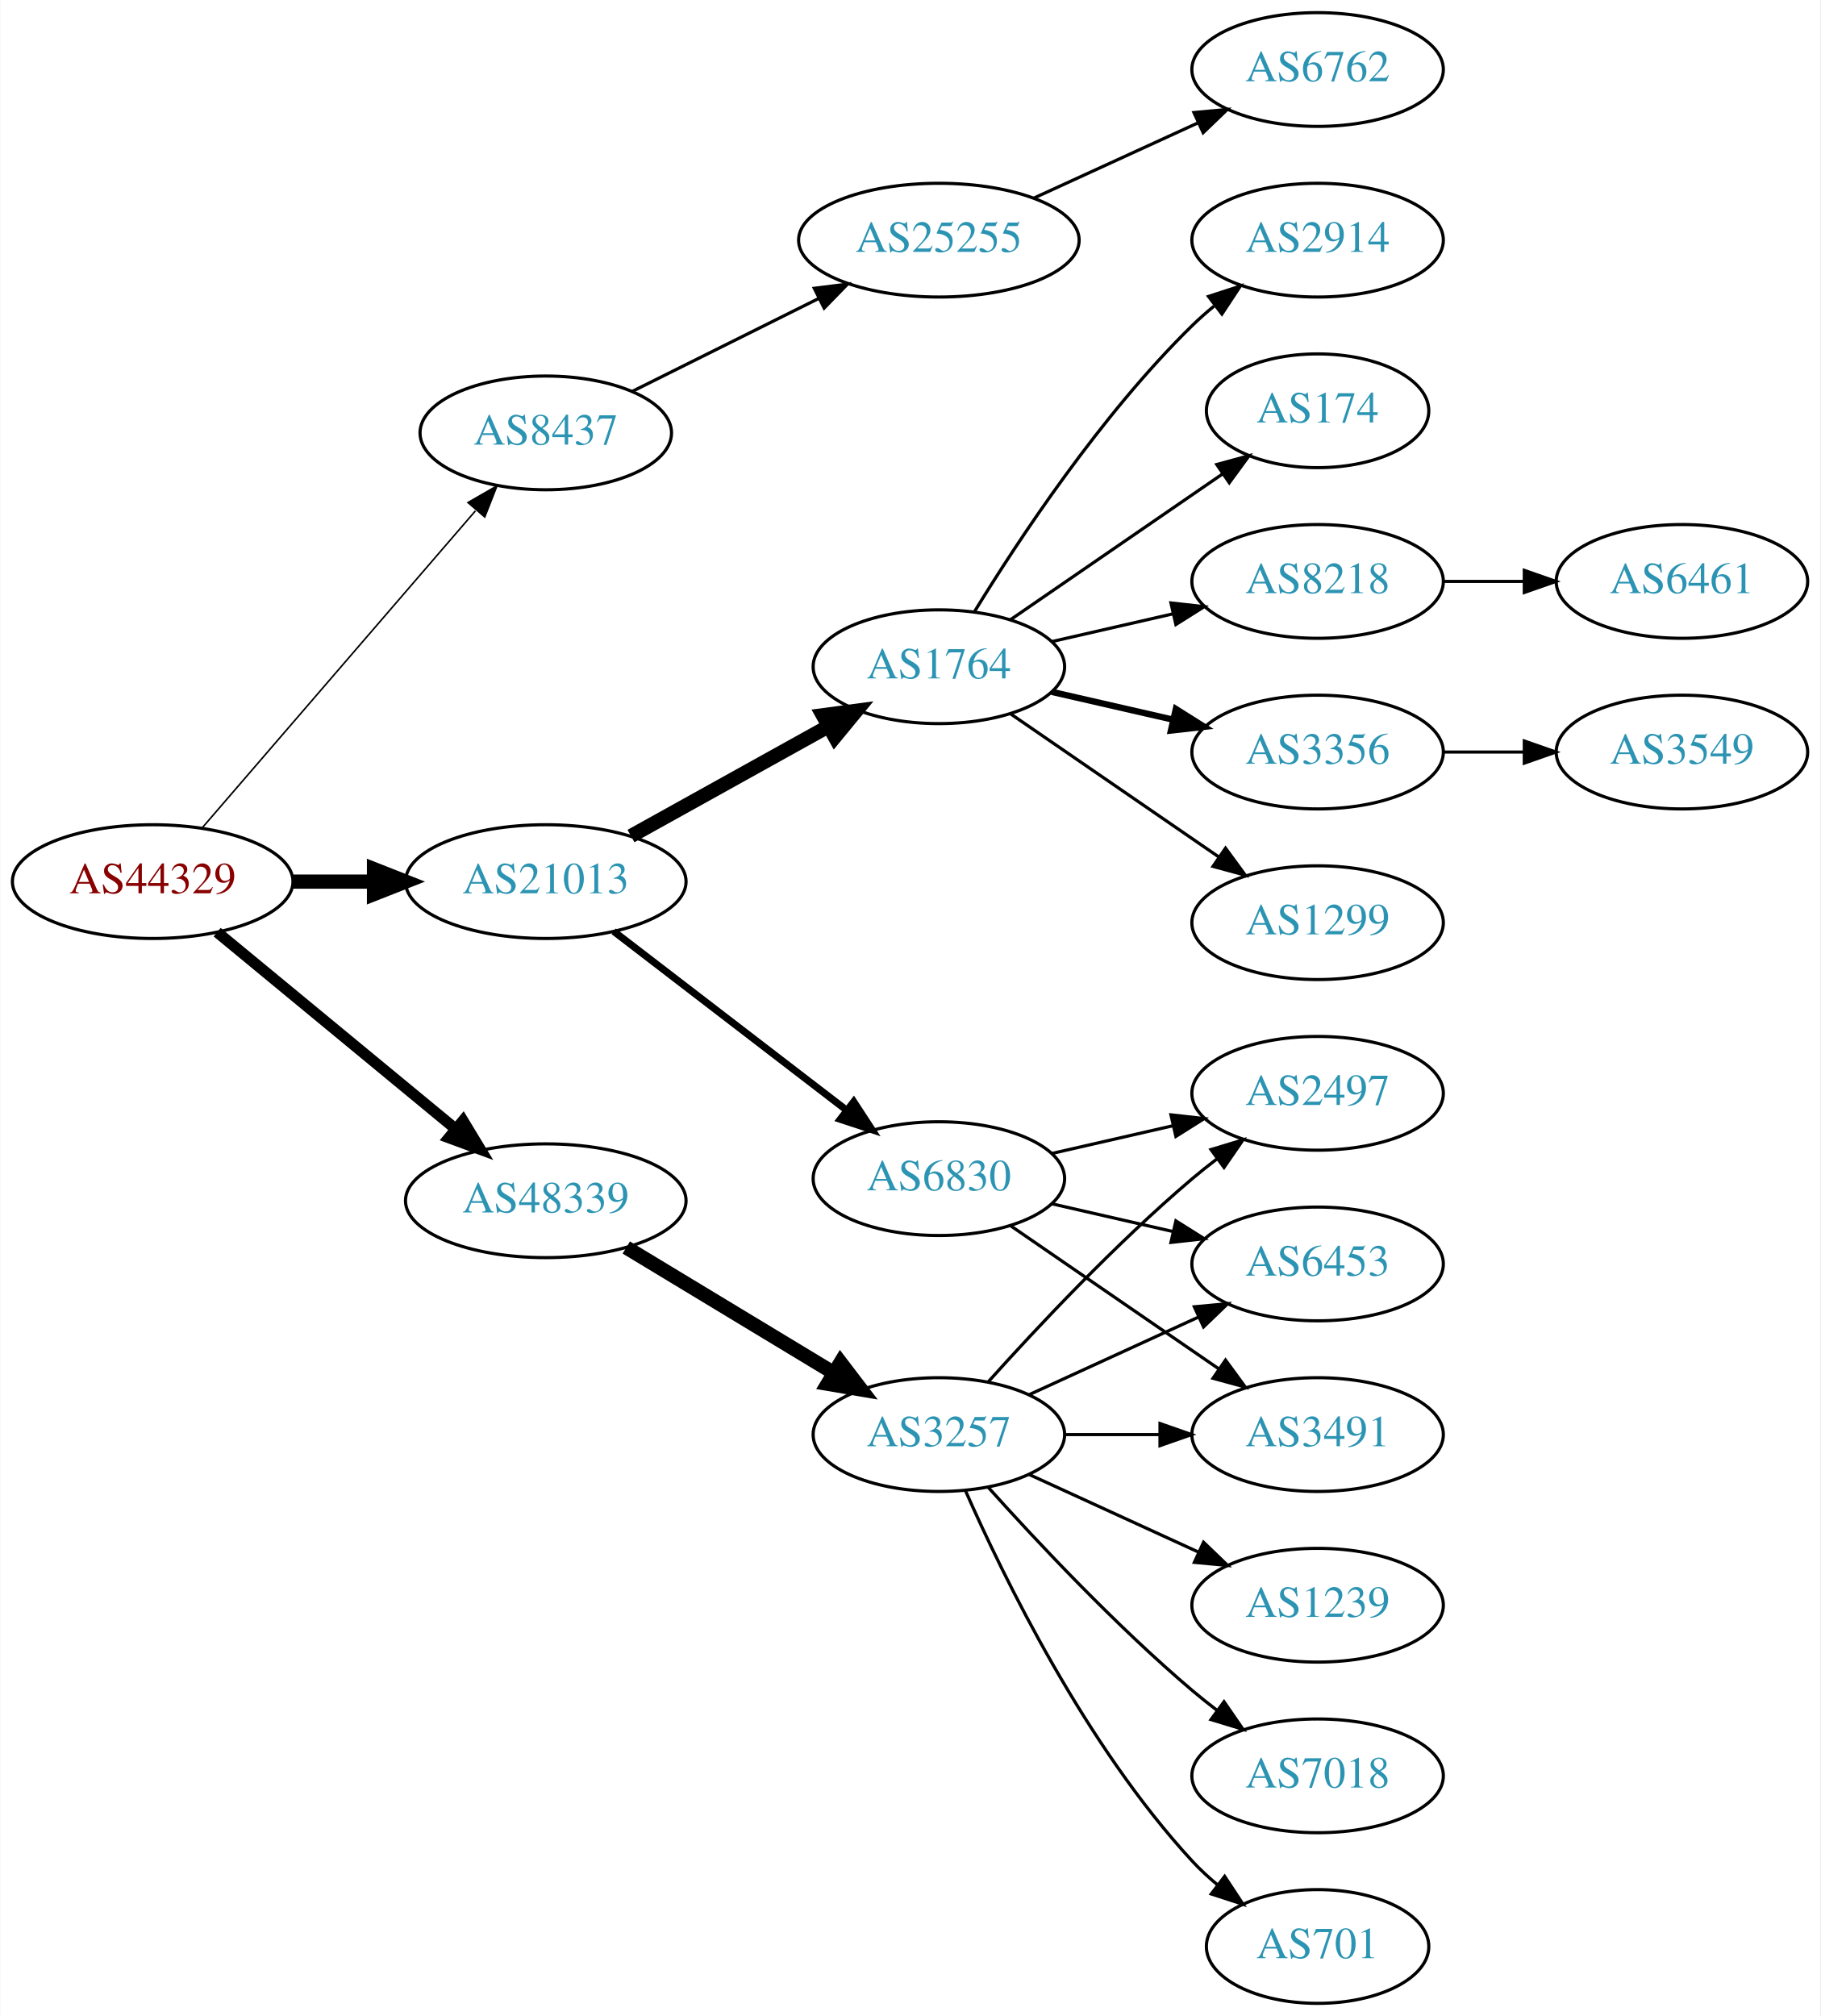
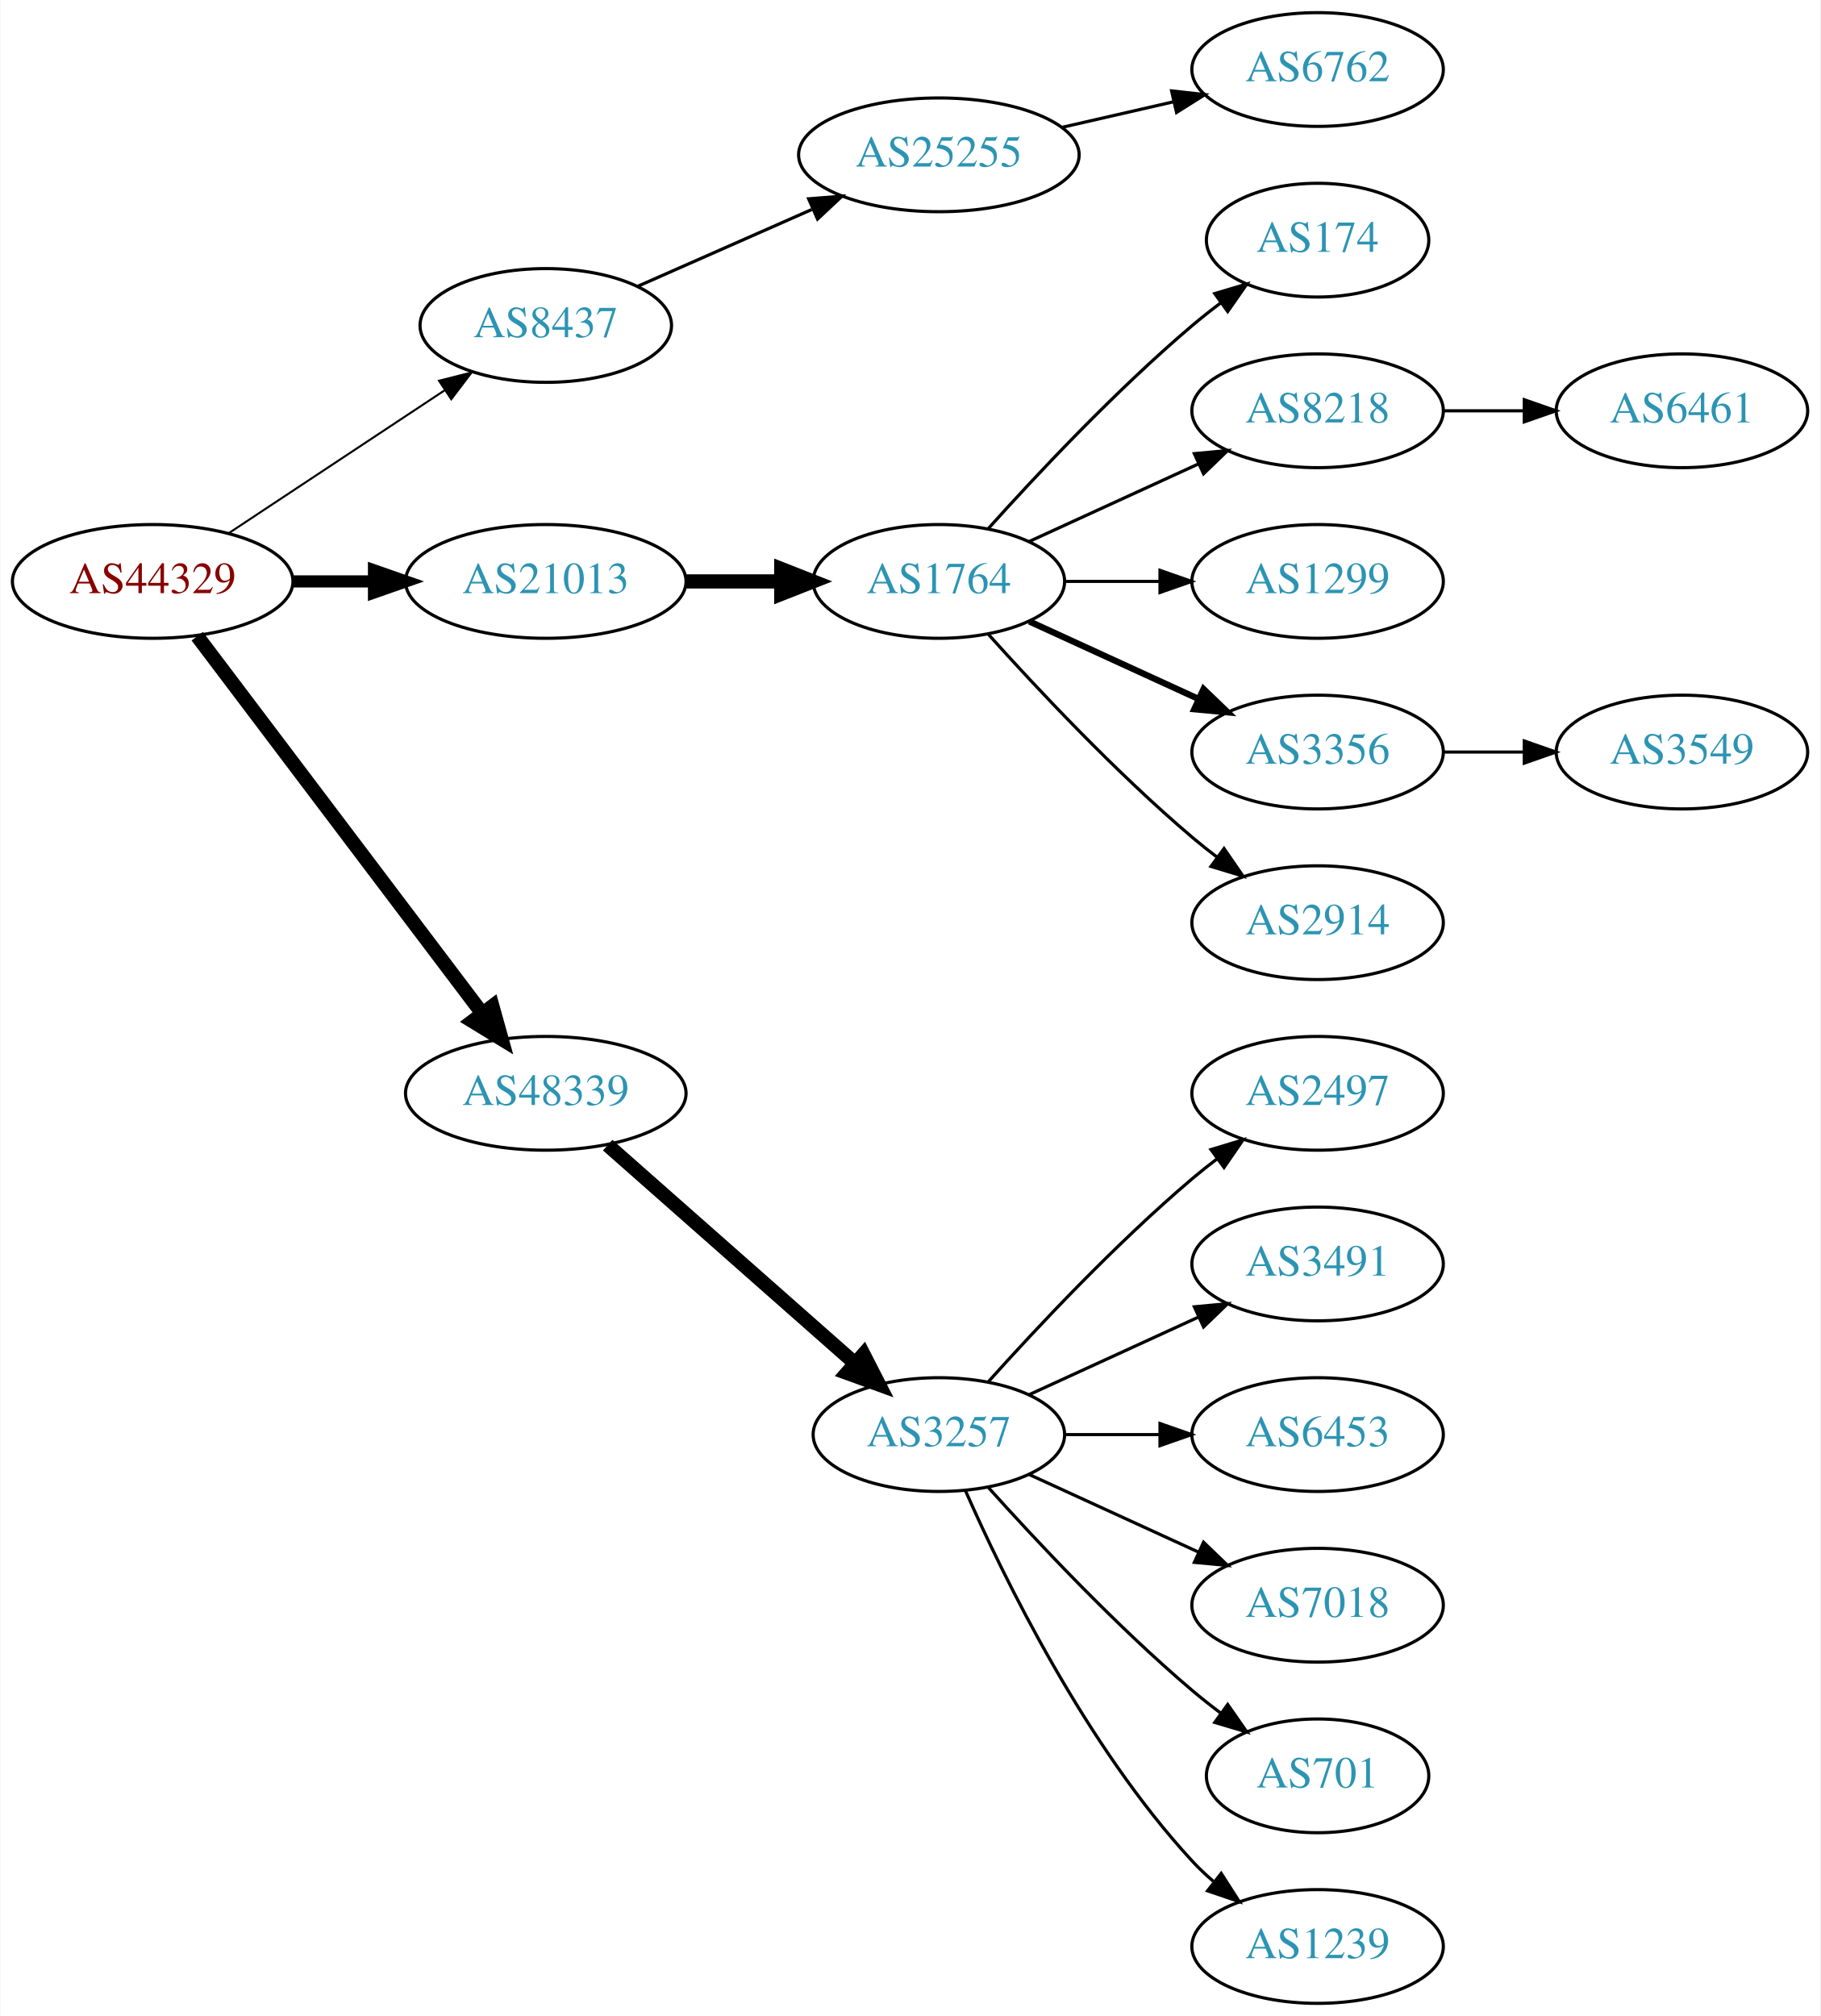
<svg xmlns="http://www.w3.org/2000/svg" xmlns:xlink="http://www.w3.org/1999/xlink" width="576pt" height="638pt" viewBox="0.00 0.00 575.76 638.00">
  <g id="graph0" class="graph" transform="scale(1 1) rotate(0) translate(4 634)">
    <polygon fill="white" stroke="none" points="-4,4 -4,-634 571.762,-634 571.762,4 -4,4" />
    <g id="node1" class="node">
      <g id="a_node1">
        <a xlink:href="/asn/44329" xlink:title="AS44329 ~ NTS Netzwerk Telekom Service AG [AT]">
-           <ellipse fill="#ffffff" stroke="black" cx="44.196" cy="-355" rx="44.393" ry="18" />
-           <text text-anchor="middle" x="44.196" y="-351.3" font-family="Times,serif" font-size="14.00" fill="#880000">AS44329</text>
+           <ellipse fill="#ffffff" stroke="black" cx="44.196" cy="-450" rx="44.393" ry="18" />
+           <text text-anchor="middle" x="44.196" y="-446.3" font-family="Times,serif" font-size="14.00" fill="#880000">AS44329</text>
        </a>
      </g>
    </g>
    <g id="node2" class="node">
      <g id="a_node2">
        <a xlink:href="/asn/8437" xlink:title="AS8437 ~ Hutchison Drei Austria GmbH [AT]">
-           <ellipse fill="#ffffff" stroke="black" cx="168.588" cy="-497" rx="39.794" ry="18" />
-           <text text-anchor="middle" x="168.588" y="-493.3" font-family="Times,serif" font-size="14.00" fill="#2c94b3">AS8437</text>
+           <ellipse fill="#ffffff" stroke="black" cx="168.588" cy="-531" rx="39.794" ry="18" />
+           <text text-anchor="middle" x="168.588" y="-527.3" font-family="Times,serif" font-size="14.00" fill="#2c94b3">AS8437</text>
        </a>
      </g>
    </g>
    <g id="edge1" class="edge">
-       <path fill="none" stroke="black" stroke-width="0.5" d="M59.959,-372.129C81.486,-397.104 121.608,-443.654 146.318,-472.322" />
-       <polygon fill="black" stroke="black" stroke-width="0.5" points="143.973,-474.962 153.153,-480.252 149.275,-470.392 143.973,-474.962" />
+       <path fill="none" stroke="black" stroke-width="0.643" d="M68.217,-465.235C87.571,-478.044 115.406,-496.466 136.696,-510.555" />
+       <polygon fill="black" stroke="black" stroke-width="0.643" points="134.813,-513.506 145.084,-516.107 138.676,-507.669 134.813,-513.506" />
    </g>
    <g id="node3" class="node">
      <g id="a_node3">
        <a xlink:href="/asn/21013" xlink:title="AS21013 ~ Wels, AT [AT]">
-           <ellipse fill="#ffffff" stroke="black" cx="168.588" cy="-355" rx="44.393" ry="18" />
-           <text text-anchor="middle" x="168.588" y="-351.3" font-family="Times,serif" font-size="14.00" fill="#2c94b3">AS21013</text>
+           <ellipse fill="#ffffff" stroke="black" cx="168.588" cy="-450" rx="44.393" ry="18" />
+           <text text-anchor="middle" x="168.588" y="-446.3" font-family="Times,serif" font-size="14.00" fill="#2c94b3">AS21013</text>
        </a>
      </g>
    </g>
    <g id="edge2" class="edge">
-       <path fill="none" stroke="black" stroke-width="4.5" d="M88.692,-355C96.898,-355 105.569,-355 114.041,-355" />
-       <polygon fill="black" stroke="black" stroke-width="4.5" points="114.233,-358.938 124.233,-355 114.233,-351.063 114.233,-358.938" />
+       <path fill="none" stroke="black" stroke-width="3.857" d="M88.692,-450C96.898,-450 105.569,-450 114.041,-450" />
+       <polygon fill="black" stroke="black" stroke-width="3.857" points="114.233,-453.5 124.233,-450 114.233,-446.5 114.233,-453.5" />
    </g>
    <g id="node4" class="node">
      <g id="a_node4">
        <a xlink:href="/asn/48339" xlink:title="AS48339 ~ Raiffeisen Rechenzentrum GmbH [AT]">
-           <ellipse fill="#ffffff" stroke="black" cx="168.588" cy="-254" rx="44.393" ry="18" />
-           <text text-anchor="middle" x="168.588" y="-250.3" font-family="Times,serif" font-size="14.00" fill="#2c94b3">AS48339</text>
+           <ellipse fill="#ffffff" stroke="black" cx="168.588" cy="-288" rx="44.393" ry="18" />
+           <text text-anchor="middle" x="168.588" y="-284.3" font-family="Times,serif" font-size="14.00" fill="#2c94b3">AS48339</text>
        </a>
      </g>
    </g>
    <g id="edge3" class="edge">
-       <path fill="none" stroke="black" stroke-width="3.5" d="M64.59,-338.996C84.88,-322.252 116.917,-295.815 139.872,-276.872" />
-       <polygon fill="black" stroke="black" stroke-width="3.5" points="142.395,-279.328 147.88,-270.263 137.94,-273.929 142.395,-279.328" />
+       <path fill="none" stroke="black" stroke-width="4.5" d="M58.294,-432.663C79.919,-404.04 123.19,-346.767 148.312,-313.514" />
+       <polygon fill="black" stroke="black" stroke-width="4.5" points="151.698,-315.565 154.584,-305.212 145.415,-310.817 151.698,-315.565" />
    </g>
    <g id="node5" class="node">
      <g id="a_node5">
        <a xlink:href="/asn/25255" xlink:title="AS25255 ~ ==&gt; TELE2 AUSTRIA &lt;== [AT]">
-           <ellipse fill="#ffffff" stroke="black" cx="292.98" cy="-558" rx="44.393" ry="18" />
-           <text text-anchor="middle" x="292.98" y="-554.3" font-family="Times,serif" font-size="14.00" fill="#2c94b3">AS25255</text>
+           <ellipse fill="#ffffff" stroke="black" cx="292.98" cy="-585" rx="44.393" ry="18" />
+           <text text-anchor="middle" x="292.98" y="-581.3" font-family="Times,serif" font-size="14.00" fill="#2c94b3">AS25255</text>
        </a>
      </g>
    </g>
    <g id="edge4" class="edge">
-       <path fill="none" stroke="black" d="M195.844,-510.086C213.108,-518.69 235.951,-530.075 255.038,-539.588" />
-       <polygon fill="black" stroke="black" points="253.554,-542.759 264.065,-544.087 256.677,-536.494 253.554,-542.759" />
+       <path fill="none" stroke="black" d="M197.667,-543.389C213.984,-550.587 234.794,-559.769 252.714,-567.675" />
+       <polygon fill="black" stroke="black" points="251.763,-571.081 262.325,-571.916 254.588,-564.677 251.763,-571.081" />
    </g>
    <g id="node7" class="node">
      <g id="a_node7">
-         <a xlink:href="/asn/6830" xlink:title="AS6830 ~ LGI-UPC [AT]">
-           <ellipse fill="#ffffff" stroke="black" cx="292.98" cy="-261" rx="39.794" ry="18" />
-           <text text-anchor="middle" x="292.98" y="-257.3" font-family="Times,serif" font-size="14.00" fill="#2c94b3">AS6830</text>
+         <a xlink:href="/asn/1764" xlink:title="AS1764 ~ NEXTLAYER-AS [AT]">
+           <ellipse fill="#ffffff" stroke="black" cx="292.98" cy="-450" rx="39.794" ry="18" />
+           <text text-anchor="middle" x="292.98" y="-446.3" font-family="Times,serif" font-size="14.00" fill="#2c94b3">AS1764</text>
        </a>
      </g>
    </g>
    <g id="edge6" class="edge">
-       <path fill="none" stroke="black" stroke-width="2.25" d="M190.074,-339.267C210.228,-323.788 241.164,-300.028 263.665,-282.747" />
-       <polygon fill="black" stroke="black" stroke-width="2.25" points="266.036,-285.339 271.835,-276.472 261.772,-279.787 266.036,-285.339" />
-     </g>
-     <g id="node8" class="node">
-       <g id="a_node8">
-         <a xlink:href="/asn/1764" xlink:title="AS1764 ~ NEXTLAYER-AS [AT]">
-           <ellipse fill="#ffffff" stroke="black" cx="292.98" cy="-423" rx="39.794" ry="18" />
-           <text text-anchor="middle" x="292.98" y="-419.3" font-family="Times,serif" font-size="14.00" fill="#2c94b3">AS1764</text>
-         </a>
-       </g>
-     </g>
-     <g id="edge7" class="edge">
-       <path fill="none" stroke="black" stroke-width="4.5" d="M195.544,-369.421C213.717,-379.518 238.18,-393.109 257.919,-404.076" />
-       <polygon fill="black" stroke="black" stroke-width="4.5" points="256.245,-407.65 266.899,-409.065 260.07,-400.766 256.245,-407.65" />
-     </g>
-     <g id="node19" class="node">
-       <g id="a_node19">
+       <path fill="none" stroke="black" stroke-width="4.5" d="M213.084,-450C222.773,-450 233.11,-450 243.002,-450" />
+       <polygon fill="black" stroke="black" stroke-width="4.5" points="243.105,-453.938 253.105,-450 243.105,-446.063 243.105,-453.938" />
+     </g>
+     <g id="node15" class="node">
+       <g id="a_node15">
        <a xlink:href="/asn/3257" xlink:title="AS3257 ~ GTT [DE]">
          <ellipse fill="#ffffff" stroke="black" cx="292.98" cy="-180" rx="39.794" ry="18" />
          <text text-anchor="middle" x="292.98" y="-176.3" font-family="Times,serif" font-size="14.00" fill="#2c94b3">AS3257</text>
        </a>
      </g>
    </g>
-     <g id="edge18" class="edge">
-       <path fill="none" stroke="black" stroke-width="4.5" d="M194.062,-239.203C212.9,-227.813 239.105,-211.969 259.666,-199.538" />
-       <polygon fill="black" stroke="black" stroke-width="4.5" points="261.861,-202.812 268.381,-194.269 257.786,-196.073 261.861,-202.812" />
+     <g id="edge14" class="edge">
+       <path fill="none" stroke="black" stroke-width="4.5" d="M188.177,-271.597C208.994,-253.228 242.87,-223.335 266.23,-202.722" />
+       <polygon fill="black" stroke="black" stroke-width="4.5" points="269.123,-205.421 274.016,-195.852 263.912,-199.516 269.123,-205.421" />
    </g>
    <g id="node6" class="node">
      <g id="a_node6">
        <a xlink:href="/asn/6762" xlink:title="AS6762 ~ TELECOM ITALIA SPARKLE S.p.A. [IT]">
          <ellipse fill="#ffffff" stroke="black" cx="412.823" cy="-612" rx="39.794" ry="18" />
          <text text-anchor="middle" x="412.823" y="-608.3" font-family="Times,serif" font-size="14.00" fill="#2c94b3">AS6762</text>
        </a>
      </g>
    </g>
    <g id="edge5" class="edge">
-       <path fill="none" stroke="black" d="M323.11,-571.348C338.721,-578.502 358.119,-587.391 374.791,-595.03" />
-       <polygon fill="black" stroke="black" points="373.694,-598.378 384.243,-599.362 376.61,-592.014 373.694,-598.378" />
+       <path fill="none" stroke="black" d="M331.915,-593.692C343.156,-596.267 355.568,-599.111 367.192,-601.774" />
+       <polygon fill="black" stroke="black" points="366.624,-605.235 377.153,-604.057 368.188,-598.412 366.624,-605.235" />
+     </g>
+     <g id="node8" class="node">
+       <g id="a_node8">
+         <a xlink:href="/asn/174" xlink:title="AS174 ~ Cogent Communications [US]">
+           <ellipse fill="#ffffff" stroke="black" cx="412.823" cy="-558" rx="35.194" ry="18" />
+           <text text-anchor="middle" x="412.823" y="-554.3" font-family="Times,serif" font-size="14.00" fill="#2c94b3">AS174</text>
+         </a>
+       </g>
+     </g>
+     <g id="edge7" class="edge">
+       <path fill="none" stroke="black" d="M308.626,-466.725C323.927,-483.765 349.025,-510.523 373.176,-531 376.029,-533.418 379.094,-535.833 382.205,-538.169" />
+       <polygon fill="black" stroke="black" points="380.278,-541.095 390.433,-544.116 384.378,-535.422 380.278,-541.095" />
    </g>
    <g id="node9" class="node">
      <g id="a_node9">
+         <a xlink:href="/asn/8218" xlink:title="AS8218 ~ legacy Neotelecoms [FR]">
+           <ellipse fill="#ffffff" stroke="black" cx="412.823" cy="-504" rx="39.794" ry="18" />
+           <text text-anchor="middle" x="412.823" y="-500.3" font-family="Times,serif" font-size="14.00" fill="#2c94b3">AS8218</text>
+         </a>
+       </g>
+     </g>
+     <g id="edge8" class="edge">
+       <path fill="none" stroke="black" d="M321.609,-462.661C337.566,-469.973 357.837,-479.261 375.119,-487.181" />
+       <polygon fill="black" stroke="black" points="373.818,-490.435 384.367,-491.419 376.734,-484.071 373.818,-490.435" />
+     </g>
+     <g id="node10" class="node">
+       <g id="a_node10">
+         <a xlink:href="/asn/1299" xlink:title="AS1299 ~ Telia Carrier [EU]">
+           <ellipse fill="#ffffff" stroke="black" cx="412.823" cy="-450" rx="39.794" ry="18" />
+           <text text-anchor="middle" x="412.823" y="-446.3" font-family="Times,serif" font-size="14.00" fill="#2c94b3">AS1299</text>
+         </a>
+       </g>
+     </g>
+     <g id="edge9" class="edge">
+       <path fill="none" stroke="black" d="M332.893,-450C342.446,-450 352.796,-450 362.759,-450" />
+       <polygon fill="black" stroke="black" points="362.951,-453.5 372.951,-450 362.951,-446.5 362.951,-453.5" />
+     </g>
+     <g id="node11" class="node">
+       <g id="a_node11">
+         <a xlink:href="/asn/3356" xlink:title="AS3356 ~ Level 3 Parent, LLC [US]">
+           <ellipse fill="#ffffff" stroke="black" cx="412.823" cy="-396" rx="39.794" ry="18" />
+           <text text-anchor="middle" x="412.823" y="-392.3" font-family="Times,serif" font-size="14.00" fill="#2c94b3">AS3356</text>
+         </a>
+       </g>
+     </g>
+     <g id="edge10" class="edge">
+       <path fill="none" stroke="black" stroke-width="2" d="M321.609,-437.339C337.566,-430.027 357.837,-420.739 375.119,-412.819" />
+       <polygon fill="black" stroke="black" stroke-width="2" points="376.734,-415.929 384.367,-408.581 373.818,-409.565 376.734,-415.929" />
+     </g>
+     <g id="node12" class="node">
+       <g id="a_node12">
+         <a xlink:href="/asn/2914" xlink:title="AS2914 ~ NTT America, Inc. [US]">
+           <ellipse fill="#ffffff" stroke="black" cx="412.823" cy="-342" rx="39.794" ry="18" />
+           <text text-anchor="middle" x="412.823" y="-338.3" font-family="Times,serif" font-size="14.00" fill="#2c94b3">AS2914</text>
+         </a>
+       </g>
+     </g>
+     <g id="edge11" class="edge">
+       <path fill="none" stroke="black" d="M308.626,-433.275C323.927,-416.235 349.025,-389.477 373.176,-369 375.674,-366.883 378.334,-364.768 381.045,-362.707" />
+       <polygon fill="black" stroke="black" points="383.212,-365.459 389.222,-356.734 379.082,-359.806 383.212,-365.459" />
+     </g>
+     <g id="node13" class="node">
+       <g id="a_node13">
+         <a xlink:href="/asn/6461" xlink:title="AS6461 ~ ZAYO-6461 [US]">
+           <ellipse fill="#ffffff" stroke="black" cx="528.116" cy="-504" rx="39.794" ry="18" />
+           <text text-anchor="middle" x="528.116" y="-500.3" font-family="Times,serif" font-size="14.00" fill="#2c94b3">AS6461</text>
+         </a>
+       </g>
+     </g>
+     <g id="edge12" class="edge">
+       <path fill="none" stroke="black" d="M452.495,-504C460.698,-504 469.462,-504 477.994,-504" />
+       <polygon fill="black" stroke="black" points="478.233,-507.5 488.233,-504 478.233,-500.5 478.233,-507.5" />
+     </g>
+     <g id="node14" class="node">
+       <g id="a_node14">
+         <a xlink:href="/asn/3549" xlink:title="AS3549 ~ Level 3 Parent, LLC [US]">
+           <ellipse fill="#ffffff" stroke="black" cx="528.116" cy="-396" rx="39.794" ry="18" />
+           <text text-anchor="middle" x="528.116" y="-392.3" font-family="Times,serif" font-size="14.00" fill="#2c94b3">AS3549</text>
+         </a>
+       </g>
+     </g>
+     <g id="edge13" class="edge">
+       <path fill="none" stroke="black" d="M452.495,-396C460.698,-396 469.462,-396 477.994,-396" />
+       <polygon fill="black" stroke="black" points="478.233,-399.5 488.233,-396 478.233,-392.5 478.233,-399.5" />
+     </g>
+     <g id="node16" class="node">
+       <g id="a_node16">
        <a xlink:href="/asn/2497" xlink:title="AS2497 ~ Internet Initiative Japan Inc. [JP]">
          <ellipse fill="#ffffff" stroke="black" cx="412.823" cy="-288" rx="39.794" ry="18" />
          <text text-anchor="middle" x="412.823" y="-284.3" font-family="Times,serif" font-size="14.00" fill="#2c94b3">AS2497</text>
        </a>
      </g>
    </g>
-     <g id="edge8" class="edge">
-       <path fill="none" stroke="black" d="M328.7,-268.955C340.7,-271.704 354.32,-274.825 367.013,-277.733" />
-       <polygon fill="black" stroke="black" points="366.415,-281.187 376.945,-280.009 367.979,-274.364 366.415,-281.187" />
-     </g>
-     <g id="node10" class="node">
-       <g id="a_node10">
-         <a xlink:href="/asn/6453" xlink:title="AS6453 ~ TATA COMMUNICATIONS (AMERICA) INC [US]">
-           <ellipse fill="#ffffff" stroke="black" cx="412.823" cy="-234" rx="39.794" ry="18" />
-           <text text-anchor="middle" x="412.823" y="-230.3" font-family="Times,serif" font-size="14.00" fill="#2c94b3">AS6453</text>
-         </a>
-       </g>
-     </g>
-     <g id="edge9" class="edge">
-       <path fill="none" stroke="black" d="M328.7,-253.045C340.7,-250.296 354.32,-247.175 367.013,-244.267" />
-       <polygon fill="black" stroke="black" points="367.979,-247.636 376.945,-241.991 366.415,-240.813 367.979,-247.636" />
-     </g>
-     <g id="node11" class="node">
-       <g id="a_node11">
-         <a xlink:href="/asn/3491" xlink:title="AS3491 ~ PCCW Global, Inc. [US]">
-           <ellipse fill="#ffffff" stroke="black" cx="412.823" cy="-180" rx="39.794" ry="18" />
-           <text text-anchor="middle" x="412.823" y="-176.3" font-family="Times,serif" font-size="14.00" fill="#2c94b3">AS3491</text>
-         </a>
-       </g>
-     </g>
-     <g id="edge10" class="edge">
-       <path fill="none" stroke="black" d="M315.595,-246.143C334.083,-233.435 360.897,-215.005 381.526,-200.825" />
-       <polygon fill="black" stroke="black" points="383.688,-203.586 389.947,-195.037 379.723,-197.817 383.688,-203.586" />
-     </g>
-     <g id="node12" class="node">
-       <g id="a_node12">
-         <a xlink:href="/asn/3356" xlink:title="AS3356 ~ Level 3 Parent, LLC [US]">
-           <ellipse fill="#ffffff" stroke="black" cx="412.823" cy="-396" rx="39.794" ry="18" />
-           <text text-anchor="middle" x="412.823" y="-392.3" font-family="Times,serif" font-size="14.00" fill="#2c94b3">AS3356</text>
-         </a>
-       </g>
-     </g>
-     <g id="edge11" class="edge">
-       <path fill="none" stroke="black" stroke-width="2" d="M328.7,-415.045C340.7,-412.296 354.32,-409.175 367.013,-406.267" />
-       <polygon fill="black" stroke="black" stroke-width="2" points="367.979,-409.636 376.945,-403.991 366.415,-402.813 367.979,-409.636" />
-     </g>
-     <g id="node13" class="node">
-       <g id="a_node13">
-         <a xlink:href="/asn/1299" xlink:title="AS1299 ~ Telia Carrier [EU]">
-           <ellipse fill="#ffffff" stroke="black" cx="412.823" cy="-342" rx="39.794" ry="18" />
-           <text text-anchor="middle" x="412.823" y="-338.3" font-family="Times,serif" font-size="14.00" fill="#2c94b3">AS1299</text>
-         </a>
-       </g>
-     </g>
-     <g id="edge12" class="edge">
-       <path fill="none" stroke="black" d="M315.595,-408.143C334.083,-395.435 360.897,-377.005 381.526,-362.825" />
-       <polygon fill="black" stroke="black" points="383.688,-365.586 389.947,-357.037 379.723,-359.817 383.688,-365.586" />
-     </g>
-     <g id="node14" class="node">
-       <g id="a_node14">
-         <a xlink:href="/asn/2914" xlink:title="AS2914 ~ NTT America, Inc. [US]">
-           <ellipse fill="#ffffff" stroke="black" cx="412.823" cy="-558" rx="39.794" ry="18" />
-           <text text-anchor="middle" x="412.823" y="-554.3" font-family="Times,serif" font-size="14.00" fill="#2c94b3">AS2914</text>
-         </a>
-       </g>
-     </g>
-     <g id="edge13" class="edge">
-       <path fill="none" stroke="black" d="M304.246,-440.44C318.055,-462.991 344.243,-502.722 373.176,-531 375.317,-533.092 377.634,-535.137 380.034,-537.106" />
-       <polygon fill="black" stroke="black" points="378.301,-540.185 388.375,-543.464 382.544,-534.618 378.301,-540.185" />
-     </g>
-     <g id="node15" class="node">
-       <g id="a_node15">
-         <a xlink:href="/asn/174" xlink:title="AS174 ~ Cogent Communications [US]">
-           <ellipse fill="#ffffff" stroke="black" cx="412.823" cy="-504" rx="35.194" ry="18" />
-           <text text-anchor="middle" x="412.823" y="-500.3" font-family="Times,serif" font-size="14.00" fill="#2c94b3">AS174</text>
-         </a>
-       </g>
-     </g>
-     <g id="edge14" class="edge">
-       <path fill="none" stroke="black" d="M315.595,-437.857C334.432,-450.805 361.912,-469.693 382.687,-483.973" />
-       <polygon fill="black" stroke="black" points="380.913,-487.001 391.136,-489.781 384.878,-481.232 380.913,-487.001" />
-     </g>
-     <g id="node16" class="node">
-       <g id="a_node16">
-         <a xlink:href="/asn/8218" xlink:title="AS8218 ~ legacy Neotelecoms [FR]">
-           <ellipse fill="#ffffff" stroke="black" cx="412.823" cy="-450" rx="39.794" ry="18" />
-           <text text-anchor="middle" x="412.823" y="-446.3" font-family="Times,serif" font-size="14.00" fill="#2c94b3">AS8218</text>
-         </a>
-       </g>
-     </g>
    <g id="edge15" class="edge">
-       <path fill="none" stroke="black" d="M328.7,-430.955C340.7,-433.704 354.32,-436.825 367.013,-439.733" />
-       <polygon fill="black" stroke="black" points="366.415,-443.187 376.945,-442.009 367.979,-436.364 366.415,-443.187" />
+       <path fill="none" stroke="black" d="M308.626,-196.725C323.927,-213.765 349.025,-240.523 373.176,-261 375.674,-263.117 378.334,-265.232 381.045,-267.293" />
+       <polygon fill="black" stroke="black" points="379.082,-270.194 389.222,-273.266 383.212,-264.541 379.082,-270.194" />
    </g>
    <g id="node17" class="node">
      <g id="a_node17">
-         <a xlink:href="/asn/3549" xlink:title="AS3549 ~ Level 3 Parent, LLC [US]">
-           <ellipse fill="#ffffff" stroke="black" cx="528.116" cy="-396" rx="39.794" ry="18" />
-           <text text-anchor="middle" x="528.116" y="-392.3" font-family="Times,serif" font-size="14.00" fill="#2c94b3">AS3549</text>
+         <a xlink:href="/asn/3491" xlink:title="AS3491 ~ PCCW Global, Inc. [US]">
+           <ellipse fill="#ffffff" stroke="black" cx="412.823" cy="-234" rx="39.794" ry="18" />
+           <text text-anchor="middle" x="412.823" y="-230.3" font-family="Times,serif" font-size="14.00" fill="#2c94b3">AS3491</text>
        </a>
      </g>
    </g>
    <g id="edge16" class="edge">
-       <path fill="none" stroke="black" d="M452.495,-396C460.698,-396 469.462,-396 477.994,-396" />
-       <polygon fill="black" stroke="black" points="478.233,-399.5 488.233,-396 478.233,-392.5 478.233,-399.5" />
+       <path fill="none" stroke="black" d="M321.609,-192.661C337.566,-199.973 357.837,-209.261 375.119,-217.181" />
+       <polygon fill="black" stroke="black" points="373.818,-220.435 384.367,-221.419 376.734,-214.071 373.818,-220.435" />
    </g>
    <g id="node18" class="node">
      <g id="a_node18">
-         <a xlink:href="/asn/6461" xlink:title="AS6461 ~ ZAYO-6461 [US]">
-           <ellipse fill="#ffffff" stroke="black" cx="528.116" cy="-450" rx="39.794" ry="18" />
-           <text text-anchor="middle" x="528.116" y="-446.3" font-family="Times,serif" font-size="14.00" fill="#2c94b3">AS6461</text>
+         <a xlink:href="/asn/6453" xlink:title="AS6453 ~ TATA COMMUNICATIONS (AMERICA) INC [US]">
+           <ellipse fill="#ffffff" stroke="black" cx="412.823" cy="-180" rx="39.794" ry="18" />
+           <text text-anchor="middle" x="412.823" y="-176.3" font-family="Times,serif" font-size="14.00" fill="#2c94b3">AS6453</text>
        </a>
      </g>
    </g>
    <g id="edge17" class="edge">
-       <path fill="none" stroke="black" d="M452.495,-450C460.698,-450 469.462,-450 477.994,-450" />
-       <polygon fill="black" stroke="black" points="478.233,-453.5 488.233,-450 478.233,-446.5 478.233,-453.5" />
-     </g>
-     <g id="edge24" class="edge">
-       <path fill="none" stroke="black" d="M308.626,-196.725C323.927,-213.765 349.025,-240.523 373.176,-261 375.674,-263.117 378.334,-265.232 381.045,-267.293" />
-       <polygon fill="black" stroke="black" points="379.082,-270.194 389.222,-273.266 383.212,-264.541 379.082,-270.194" />
-     </g>
-     <g id="edge20" class="edge">
-       <path fill="none" stroke="black" d="M321.609,-192.661C337.566,-199.973 357.837,-209.261 375.119,-217.181" />
-       <polygon fill="black" stroke="black" points="373.818,-220.435 384.367,-221.419 376.734,-214.071 373.818,-220.435" />
-     </g>
-     <g id="edge19" class="edge">
      <path fill="none" stroke="black" d="M332.893,-180C342.446,-180 352.796,-180 362.759,-180" />
      <polygon fill="black" stroke="black" points="362.951,-183.5 372.951,-180 362.951,-176.5 362.951,-183.5" />
    </g>
+     <g id="node19" class="node">
+       <g id="a_node19">
+         <a xlink:href="/asn/7018" xlink:title="AS7018 ~ AT&amp;T Services, Inc. [US]">
+           <ellipse fill="#ffffff" stroke="black" cx="412.823" cy="-126" rx="39.794" ry="18" />
+           <text text-anchor="middle" x="412.823" y="-122.3" font-family="Times,serif" font-size="14.00" fill="#2c94b3">AS7018</text>
+         </a>
+       </g>
+     </g>
+     <g id="edge18" class="edge">
+       <path fill="none" stroke="black" d="M321.609,-167.339C337.566,-160.027 357.837,-150.739 375.119,-142.819" />
+       <polygon fill="black" stroke="black" points="376.734,-145.929 384.367,-138.581 373.818,-139.565 376.734,-145.929" />
+     </g>
    <g id="node20" class="node">
      <g id="a_node20">
-         <a xlink:href="/asn/7018" xlink:title="AS7018 ~ AT&amp;T Services, Inc. [US]">
-           <ellipse fill="#ffffff" stroke="black" cx="412.823" cy="-72" rx="39.794" ry="18" />
-           <text text-anchor="middle" x="412.823" y="-68.3" font-family="Times,serif" font-size="14.00" fill="#2c94b3">AS7018</text>
-         </a>
-       </g>
-     </g>
-     <g id="edge21" class="edge">
-       <path fill="none" stroke="black" d="M308.626,-163.275C323.927,-146.235 349.025,-119.477 373.176,-99 375.674,-96.883 378.334,-94.768 381.045,-92.707" />
-       <polygon fill="black" stroke="black" points="383.212,-95.459 389.222,-86.734 379.082,-89.806 383.212,-95.459" />
+         <a xlink:href="/asn/701" xlink:title="AS701 ~ UUNET [US]">
+           <ellipse fill="#ffffff" stroke="black" cx="412.823" cy="-72" rx="35.194" ry="18" />
+           <text text-anchor="middle" x="412.823" y="-68.3" font-family="Times,serif" font-size="14.00" fill="#2c94b3">AS701</text>
+         </a>
+       </g>
+     </g>
+     <g id="edge19" class="edge">
+       <path fill="none" stroke="black" d="M308.626,-163.275C323.927,-146.235 349.025,-119.477 373.176,-99 376.029,-96.582 379.094,-94.167 382.205,-91.831" />
+       <polygon fill="black" stroke="black" points="384.378,-94.578 390.433,-85.884 380.278,-88.905 384.378,-94.578" />
    </g>
    <g id="node21" class="node">
      <g id="a_node21">
-         <a xlink:href="/asn/701" xlink:title="AS701 ~ UUNET [US]">
-           <ellipse fill="#ffffff" stroke="black" cx="412.823" cy="-18" rx="35.194" ry="18" />
-           <text text-anchor="middle" x="412.823" y="-14.3" font-family="Times,serif" font-size="14.00" fill="#2c94b3">AS701</text>
-         </a>
-       </g>
-     </g>
-     <g id="edge22" class="edge">
-       <path fill="none" stroke="black" d="M301.396,-162.239C313.464,-134.817 339.436,-81.528 373.176,-45 375.582,-42.396 378.28,-39.9 381.102,-37.551" />
-       <polygon fill="black" stroke="black" points="383.412,-40.191 389.246,-31.347 379.17,-34.622 383.412,-40.191" />
-     </g>
-     <g id="node22" class="node">
-       <g id="a_node22">
        <a xlink:href="/asn/1239" xlink:title="AS1239 ~ Sprint [US]">
-           <ellipse fill="#ffffff" stroke="black" cx="412.823" cy="-126" rx="39.794" ry="18" />
-           <text text-anchor="middle" x="412.823" y="-122.3" font-family="Times,serif" font-size="14.00" fill="#2c94b3">AS1239</text>
-         </a>
-       </g>
-     </g>
-     <g id="edge23" class="edge">
-       <path fill="none" stroke="black" d="M321.609,-167.339C337.566,-160.027 357.837,-150.739 375.119,-142.819" />
-       <polygon fill="black" stroke="black" points="376.734,-145.929 384.367,-138.581 373.818,-139.565 376.734,-145.929" />
+           <ellipse fill="#ffffff" stroke="black" cx="412.823" cy="-18" rx="39.794" ry="18" />
+           <text text-anchor="middle" x="412.823" y="-14.3" font-family="Times,serif" font-size="14.00" fill="#2c94b3">AS1239</text>
+         </a>
+       </g>
+     </g>
+     <g id="edge20" class="edge">
+       <path fill="none" stroke="black" d="M301.396,-162.239C313.464,-134.817 339.436,-81.528 373.176,-45 375.207,-42.802 377.446,-40.681 379.792,-38.66" />
+       <polygon fill="black" stroke="black" points="382.319,-41.126 388.036,-32.206 378.004,-35.614 382.319,-41.126" />
    </g>
  </g>
</svg>
